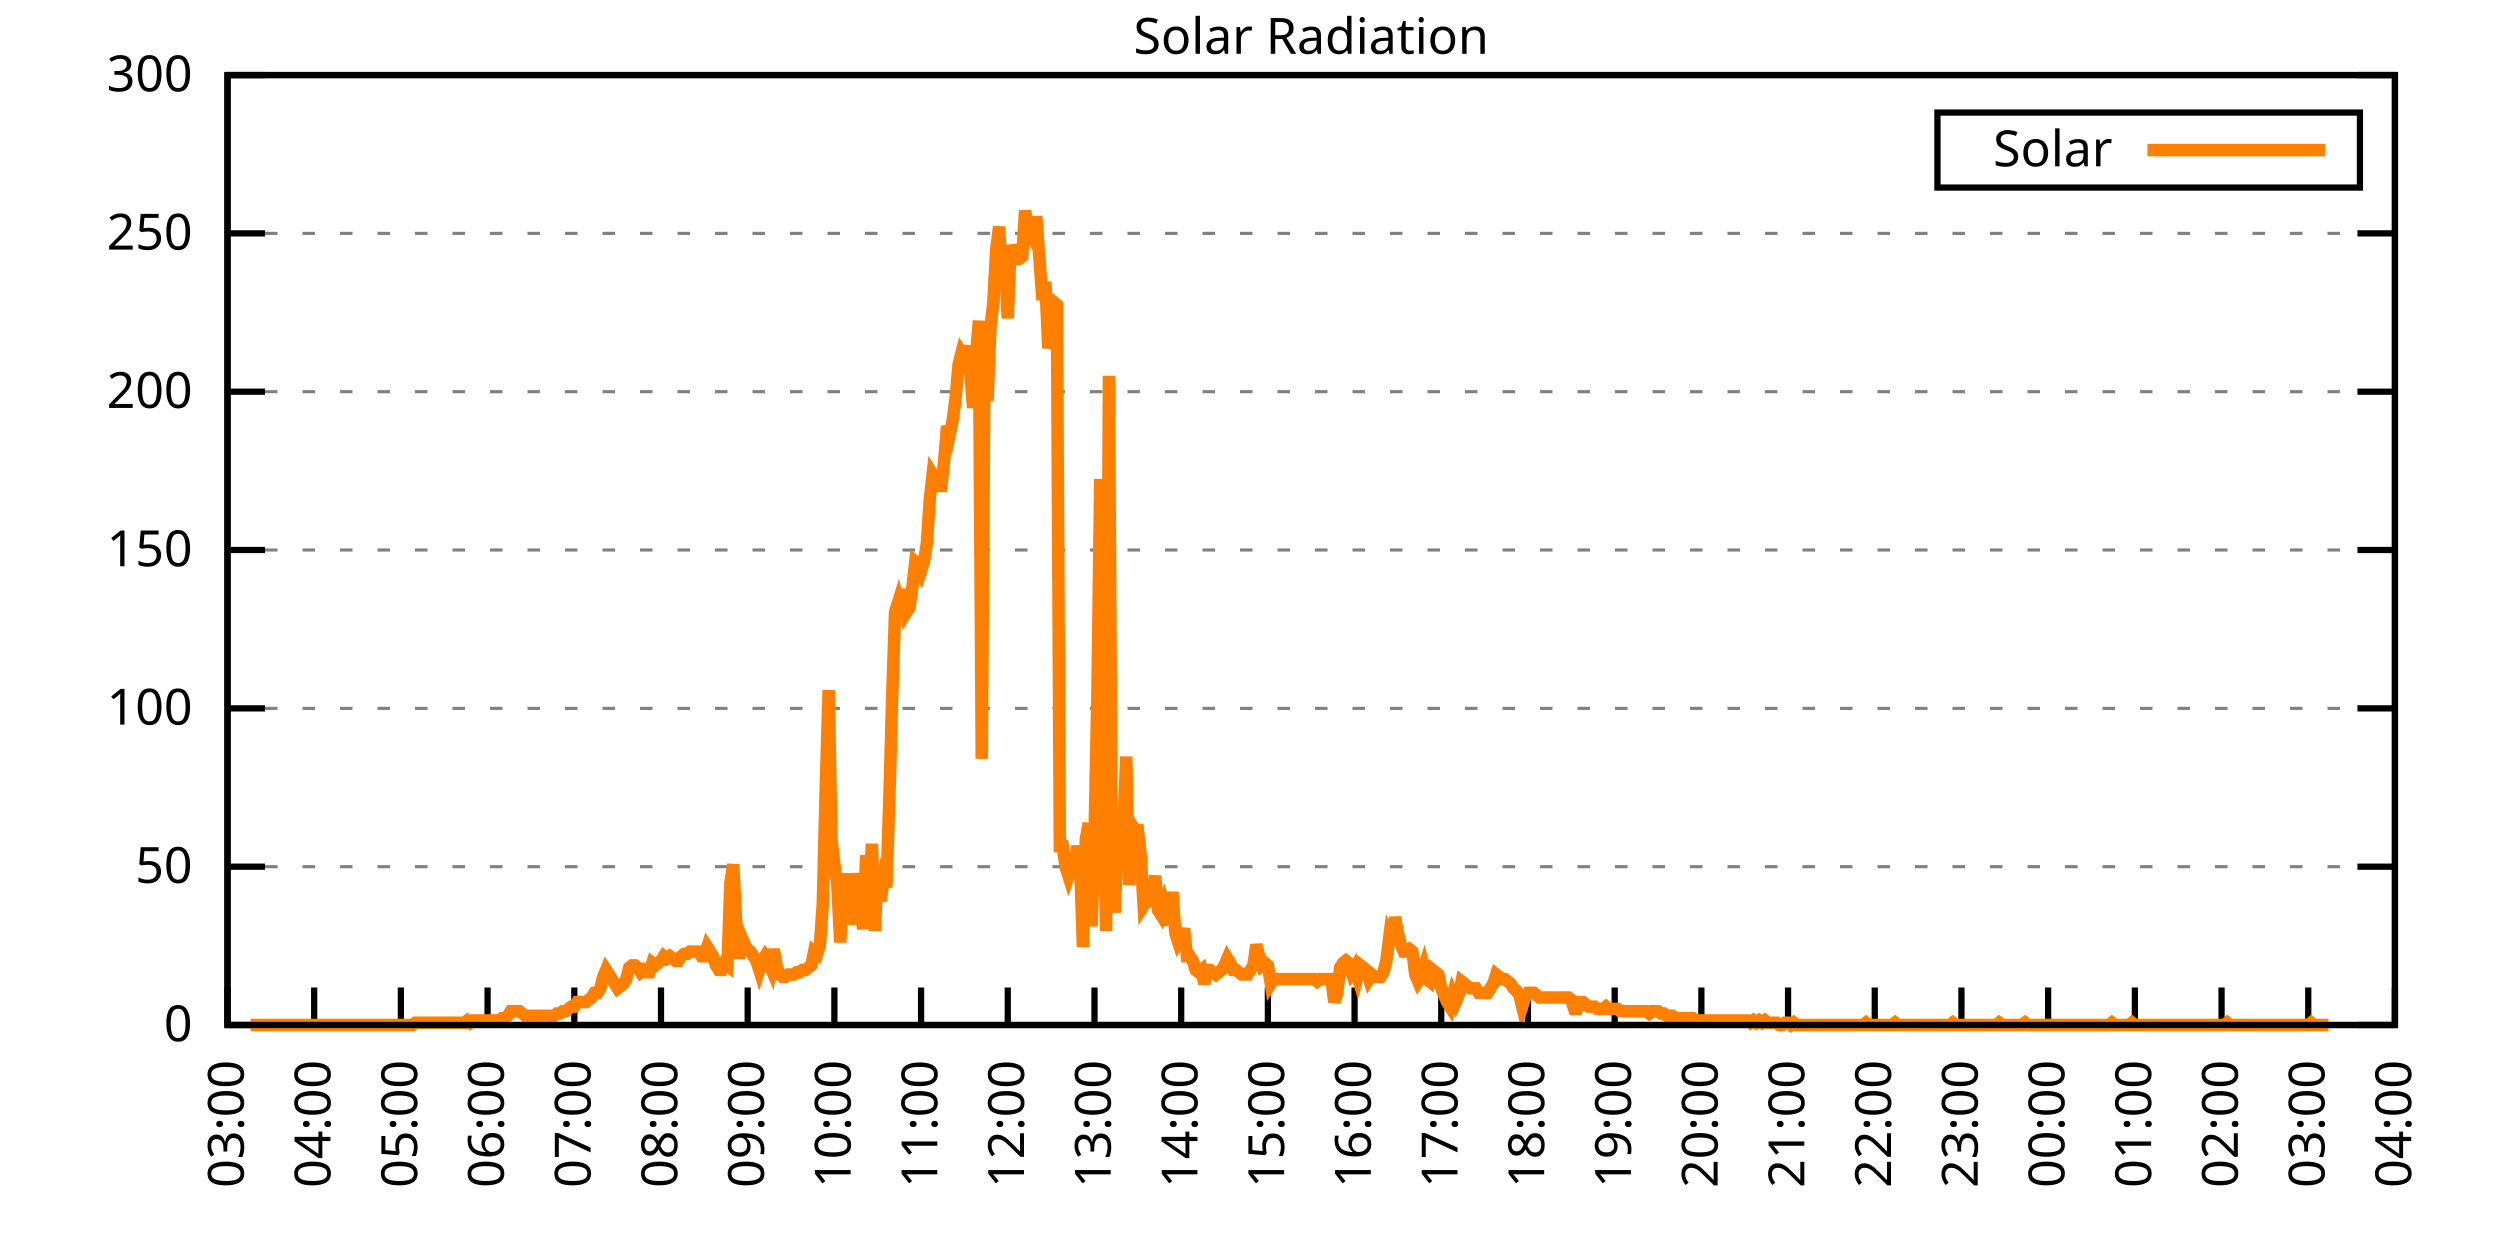
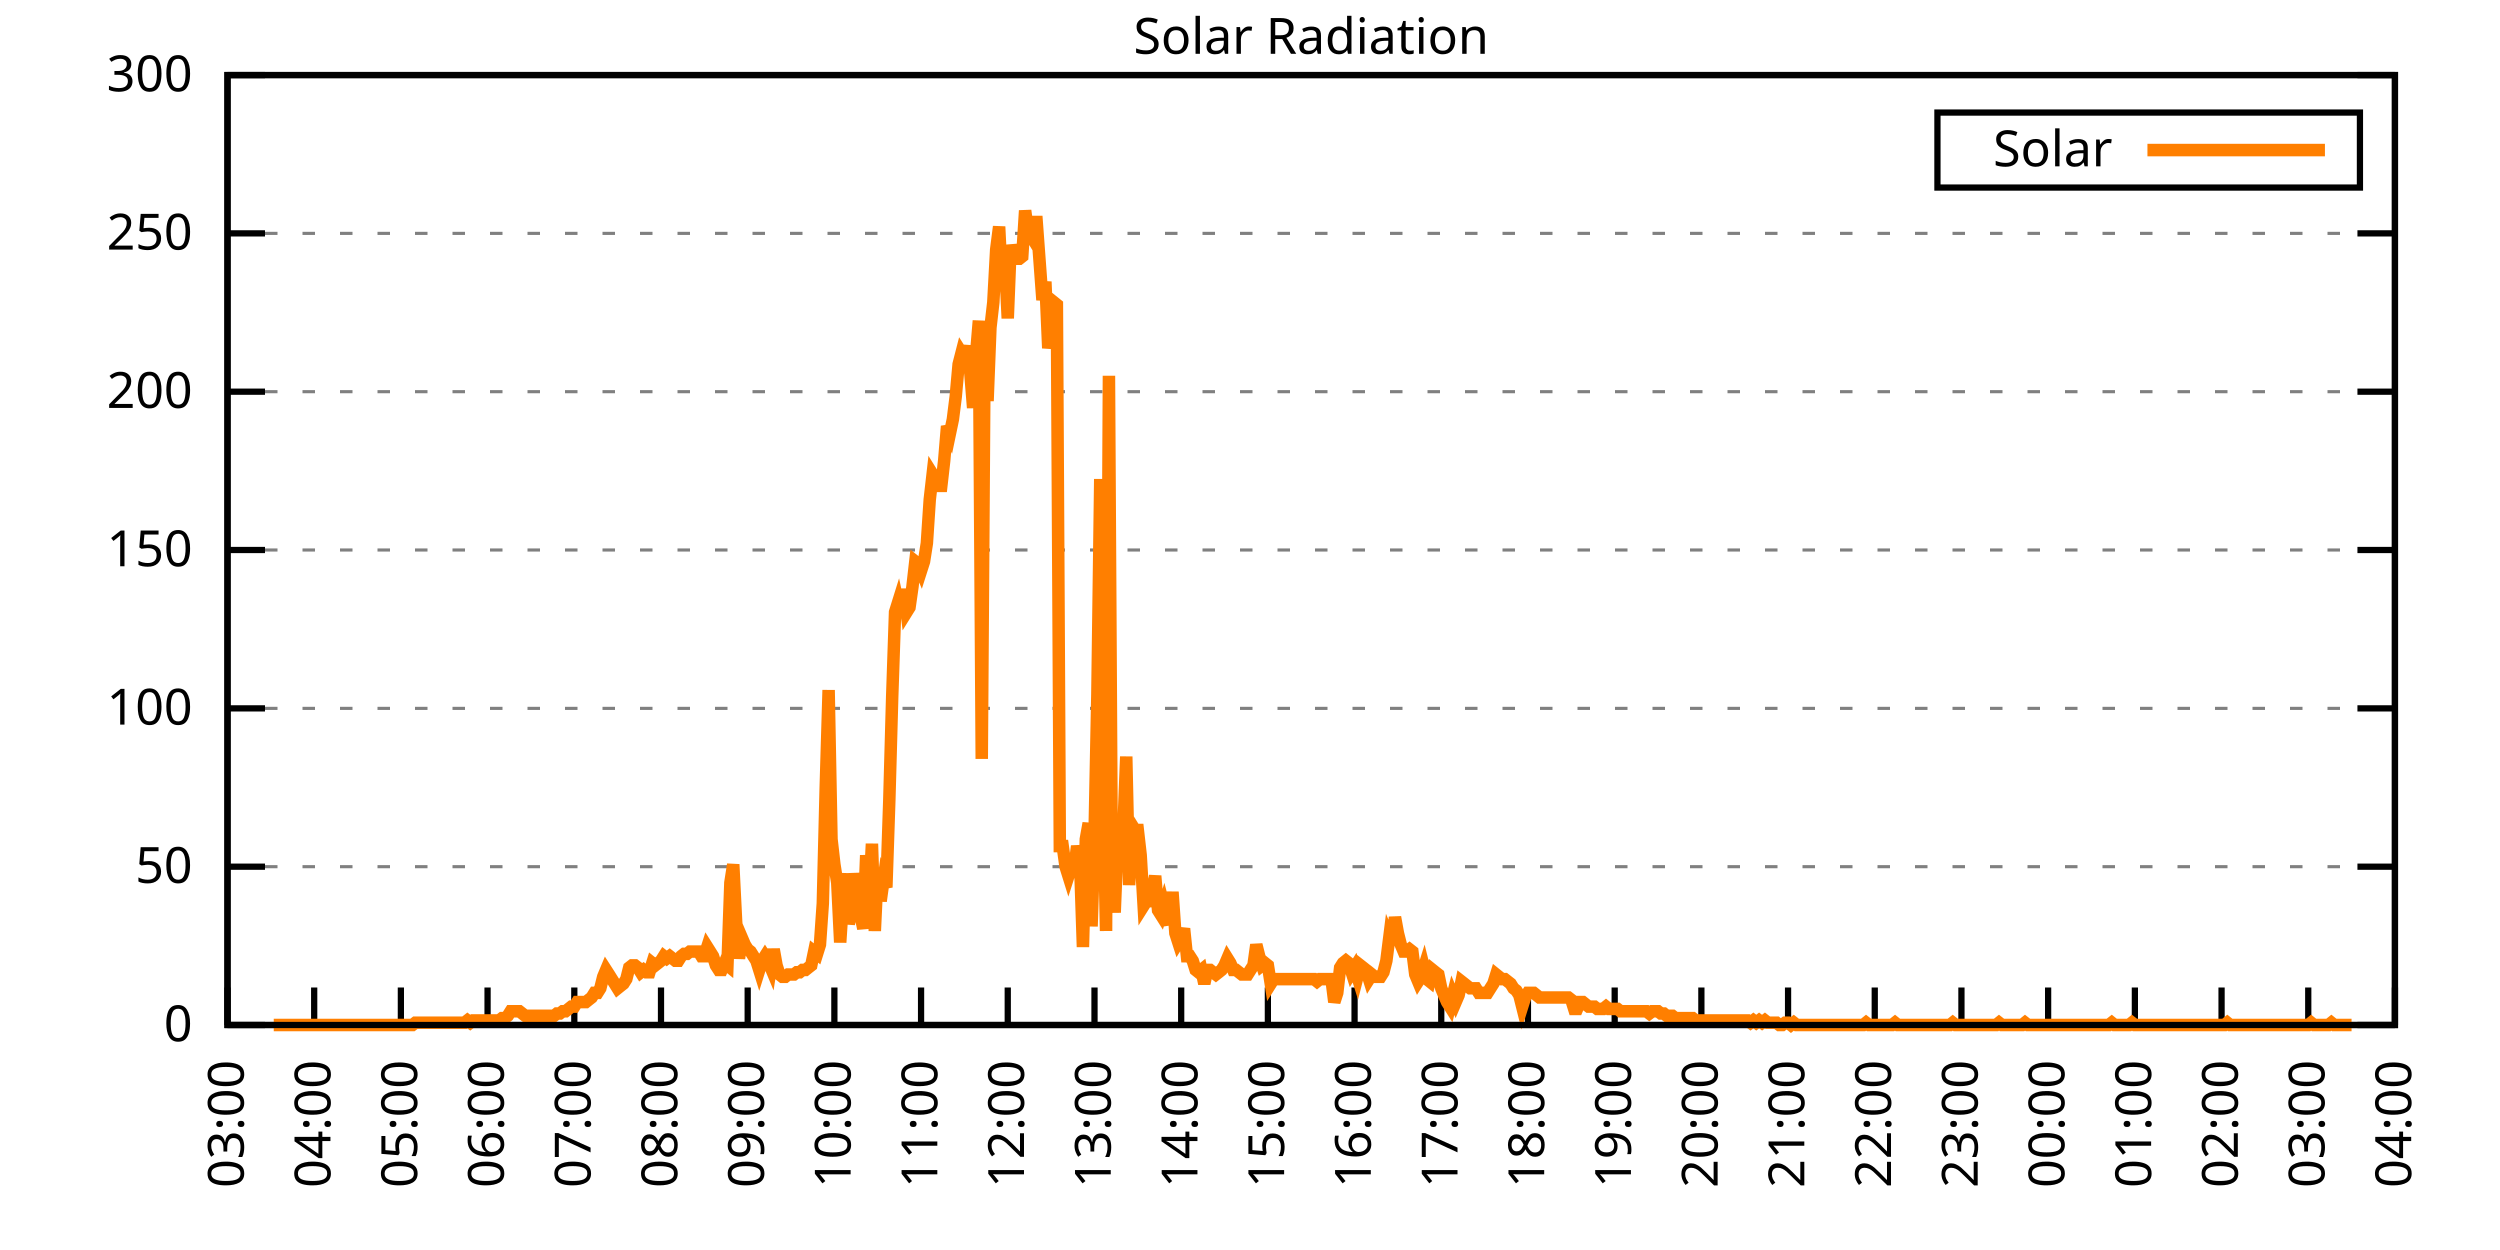
<svg xmlns="http://www.w3.org/2000/svg" xmlns:xlink="http://www.w3.org/1999/xlink" width="400" height="200" viewBox="0 0 400 200">
  <g id="gnuplot_canvas">
    <rect x="0" y="0" width="400" height="200" fill="none" />
    <defs>
      <circle id="gpDot" r="0.5" stroke-width="0.5" stroke="currentColor" />
      <path id="gpPt0" stroke-width="0.333" stroke="currentColor" d="M-1,0 h2 M0,-1 v2" />
      <path id="gpPt1" stroke-width="0.333" stroke="currentColor" d="M-1,-1 L1,1 M1,-1 L-1,1" />
      <path id="gpPt2" stroke-width="0.333" stroke="currentColor" d="M-1,0 L1,0 M0,-1 L0,1 M-1,-1 L1,1 M-1,1 L1,-1" />
      <rect id="gpPt3" stroke-width="0.333" stroke="currentColor" x="-1" y="-1" width="2" height="2" />
      <rect id="gpPt4" stroke-width="0.333" stroke="currentColor" fill="currentColor" x="-1" y="-1" width="2" height="2" />
      <circle id="gpPt5" stroke-width="0.333" stroke="currentColor" cx="0" cy="0" r="1" />
      <use xlink:href="#gpPt5" id="gpPt6" fill="currentColor" stroke="none" />
      <path id="gpPt7" stroke-width="0.333" stroke="currentColor" d="M0,-1.33 L-1.33,0.67 L1.33,0.67 z" />
      <use xlink:href="#gpPt7" id="gpPt8" fill="currentColor" stroke="none" />
      <use xlink:href="#gpPt7" id="gpPt9" stroke="currentColor" transform="rotate(180)" />
      <use xlink:href="#gpPt9" id="gpPt10" fill="currentColor" stroke="none" />
      <use xlink:href="#gpPt3" id="gpPt11" stroke="currentColor" transform="rotate(45)" />
      <use xlink:href="#gpPt11" id="gpPt12" fill="currentColor" stroke="none" />
      <path id="gpPt13" stroke-width="0.333" stroke="currentColor" d="M0,1.330 L1.265,0.411 L0.782,-1.067 L-0.782,-1.076 L-1.265,0.411 z" />
      <use xlink:href="#gpPt13" id="gpPt14" fill="currentColor" stroke="none" />
      <filter id="textbox" filterUnits="objectBoundingBox" x="0" y="0" height="1" width="1">
        <feFlood flood-color="white" flood-opacity="1" result="bgnd" />
        <feComposite in="SourceGraphic" in2="bgnd" operator="atop" />
      </filter>
      <filter id="greybox" filterUnits="objectBoundingBox" x="0" y="0" height="1" width="1">
        <feFlood flood-color="lightgrey" flood-opacity="1" result="grey" />
        <feComposite in="SourceGraphic" in2="grey" operator="atop" />
      </filter>
    </defs>
    <g fill="none" color="white" stroke="currentColor" stroke-width="1.00" stroke-linecap="butt" stroke-linejoin="miter">
</g>
    <g fill="none" color="black" stroke="currentColor" stroke-width="1.00" stroke-linecap="butt" stroke-linejoin="miter">
      <g stroke="none" shape-rendering="crispEdges">
        <polygon fill="rgb(255, 255, 255)" points="36.40,164.00 383.18,164.00 383.18,12.02 36.40,12.02 " />
      </g>
    </g>
    <g fill="none" color="black" stroke="currentColor" stroke-width="1.00" stroke-linecap="butt" stroke-linejoin="miter">
</g>
    <g fill="none" color="black" stroke="black" stroke-width="0.50" stroke-linecap="butt" stroke-linejoin="miter">
</g>
    <g fill="none" color="gray" stroke="currentColor" stroke-width="0.50" stroke-linecap="butt" stroke-linejoin="miter">
      <path stroke="gray" stroke-dasharray="2,4" class="gridline" d="M36.40,164.00 L383.19,164.00  " />
    </g>
    <g fill="none" color="gray" stroke="gray" stroke-width="1.00" stroke-linecap="butt" stroke-linejoin="miter">
</g>
    <g fill="none" color="black" stroke="currentColor" stroke-width="1.00" stroke-linecap="butt" stroke-linejoin="miter">
      <path stroke="black" d="M36.40,164.00 L42.40,164.00 M383.19,164.00 L377.19,164.00  " />
      <g transform="translate(30.80,166.60)" stroke="none" fill="black" font-family="Sans" font-size="8.00" text-anchor="end">
        <text>
          <tspan font-family="Sans"> 0</tspan>
        </text>
      </g>
    </g>
    <g fill="none" color="black" stroke="currentColor" stroke-width="1.00" stroke-linecap="butt" stroke-linejoin="miter">
</g>
    <g fill="none" color="black" stroke="black" stroke-width="0.50" stroke-linecap="butt" stroke-linejoin="miter">
</g>
    <g fill="none" color="gray" stroke="currentColor" stroke-width="0.50" stroke-linecap="butt" stroke-linejoin="miter">
      <path stroke="gray" stroke-dasharray="2,4" class="gridline" d="M36.40,138.67 L383.19,138.67  " />
    </g>
    <g fill="none" color="gray" stroke="gray" stroke-width="1.00" stroke-linecap="butt" stroke-linejoin="miter">
</g>
    <g fill="none" color="black" stroke="currentColor" stroke-width="1.00" stroke-linecap="butt" stroke-linejoin="miter">
      <path stroke="black" d="M36.40,138.67 L42.40,138.67 M383.19,138.67 L377.19,138.67  " />
      <g transform="translate(30.80,141.27)" stroke="none" fill="black" font-family="Sans" font-size="8.00" text-anchor="end">
        <text>
          <tspan font-family="Sans"> 50</tspan>
        </text>
      </g>
    </g>
    <g fill="none" color="black" stroke="currentColor" stroke-width="1.00" stroke-linecap="butt" stroke-linejoin="miter">
</g>
    <g fill="none" color="black" stroke="black" stroke-width="0.50" stroke-linecap="butt" stroke-linejoin="miter">
</g>
    <g fill="none" color="gray" stroke="currentColor" stroke-width="0.50" stroke-linecap="butt" stroke-linejoin="miter">
      <path stroke="gray" stroke-dasharray="2,4" class="gridline" d="M36.40,113.34 L383.19,113.34  " />
    </g>
    <g fill="none" color="gray" stroke="gray" stroke-width="1.00" stroke-linecap="butt" stroke-linejoin="miter">
</g>
    <g fill="none" color="black" stroke="currentColor" stroke-width="1.00" stroke-linecap="butt" stroke-linejoin="miter">
      <path stroke="black" d="M36.40,113.34 L42.40,113.34 M383.19,113.34 L377.19,113.34  " />
      <g transform="translate(30.80,115.94)" stroke="none" fill="black" font-family="Sans" font-size="8.00" text-anchor="end">
        <text>
          <tspan font-family="Sans"> 100</tspan>
        </text>
      </g>
    </g>
    <g fill="none" color="black" stroke="currentColor" stroke-width="1.00" stroke-linecap="butt" stroke-linejoin="miter">
</g>
    <g fill="none" color="black" stroke="black" stroke-width="0.50" stroke-linecap="butt" stroke-linejoin="miter">
</g>
    <g fill="none" color="gray" stroke="currentColor" stroke-width="0.50" stroke-linecap="butt" stroke-linejoin="miter">
      <path stroke="gray" stroke-dasharray="2,4" class="gridline" d="M36.40,88.00 L383.19,88.00  " />
    </g>
    <g fill="none" color="gray" stroke="gray" stroke-width="1.00" stroke-linecap="butt" stroke-linejoin="miter">
</g>
    <g fill="none" color="black" stroke="currentColor" stroke-width="1.00" stroke-linecap="butt" stroke-linejoin="miter">
      <path stroke="black" d="M36.40,88.00 L42.40,88.00 M383.19,88.00 L377.19,88.00  " />
      <g transform="translate(30.80,90.60)" stroke="none" fill="black" font-family="Sans" font-size="8.00" text-anchor="end">
        <text>
          <tspan font-family="Sans"> 150</tspan>
        </text>
      </g>
    </g>
    <g fill="none" color="black" stroke="currentColor" stroke-width="1.00" stroke-linecap="butt" stroke-linejoin="miter">
</g>
    <g fill="none" color="black" stroke="black" stroke-width="0.50" stroke-linecap="butt" stroke-linejoin="miter">
</g>
    <g fill="none" color="gray" stroke="currentColor" stroke-width="0.50" stroke-linecap="butt" stroke-linejoin="miter">
      <path stroke="gray" stroke-dasharray="2,4" class="gridline" d="M36.40,62.67 L383.19,62.67  " />
    </g>
    <g fill="none" color="gray" stroke="gray" stroke-width="1.00" stroke-linecap="butt" stroke-linejoin="miter">
</g>
    <g fill="none" color="black" stroke="currentColor" stroke-width="1.00" stroke-linecap="butt" stroke-linejoin="miter">
      <path stroke="black" d="M36.40,62.67 L42.40,62.67 M383.19,62.67 L377.19,62.67  " />
      <g transform="translate(30.80,65.27)" stroke="none" fill="black" font-family="Sans" font-size="8.00" text-anchor="end">
        <text>
          <tspan font-family="Sans"> 200</tspan>
        </text>
      </g>
    </g>
    <g fill="none" color="black" stroke="currentColor" stroke-width="1.00" stroke-linecap="butt" stroke-linejoin="miter">
</g>
    <g fill="none" color="black" stroke="black" stroke-width="0.50" stroke-linecap="butt" stroke-linejoin="miter">
</g>
    <g fill="none" color="gray" stroke="currentColor" stroke-width="0.50" stroke-linecap="butt" stroke-linejoin="miter">
      <path stroke="gray" stroke-dasharray="2,4" class="gridline" d="M36.40,37.34 L383.19,37.34  " />
    </g>
    <g fill="none" color="gray" stroke="gray" stroke-width="1.00" stroke-linecap="butt" stroke-linejoin="miter">
</g>
    <g fill="none" color="black" stroke="currentColor" stroke-width="1.00" stroke-linecap="butt" stroke-linejoin="miter">
      <path stroke="black" d="M36.40,37.34 L42.40,37.34 M383.19,37.34 L377.19,37.34  " />
      <g transform="translate(30.80,39.94)" stroke="none" fill="black" font-family="Sans" font-size="8.00" text-anchor="end">
        <text>
          <tspan font-family="Sans"> 250</tspan>
        </text>
      </g>
    </g>
    <g fill="none" color="black" stroke="currentColor" stroke-width="1.00" stroke-linecap="butt" stroke-linejoin="miter">
</g>
    <g fill="none" color="black" stroke="black" stroke-width="0.50" stroke-linecap="butt" stroke-linejoin="miter">
</g>
    <g fill="none" color="gray" stroke="currentColor" stroke-width="0.50" stroke-linecap="butt" stroke-linejoin="miter">
      <path stroke="gray" stroke-dasharray="2,4" class="gridline" d="M36.40,12.01 L383.19,12.01  " />
    </g>
    <g fill="none" color="gray" stroke="gray" stroke-width="1.00" stroke-linecap="butt" stroke-linejoin="miter">
</g>
    <g fill="none" color="black" stroke="currentColor" stroke-width="1.00" stroke-linecap="butt" stroke-linejoin="miter">
      <path stroke="black" d="M36.40,12.01 L42.40,12.01 M383.19,12.01 L377.19,12.01  " />
      <g transform="translate(30.80,14.61)" stroke="none" fill="black" font-family="Sans" font-size="8.00" text-anchor="end">
        <text>
          <tspan font-family="Sans"> 300</tspan>
        </text>
      </g>
    </g>
    <g fill="none" color="black" stroke="currentColor" stroke-width="1.00" stroke-linecap="butt" stroke-linejoin="miter">
      <path stroke="black" d="M36.40,164.00 L36.40,158.00  " />
      <g transform="translate(39.00,169.60) rotate(270.00)" stroke="none" fill="black" font-family="Sans" font-size="8.00" text-anchor="end">
        <text>
          <tspan font-family="Sans">03:00</tspan>
        </text>
      </g>
    </g>
    <g fill="none" color="black" stroke="currentColor" stroke-width="1.00" stroke-linecap="butt" stroke-linejoin="miter">
      <path stroke="black" d="M50.27,164.00 L50.27,158.00  " />
      <g transform="translate(52.87,169.60) rotate(270.00)" stroke="none" fill="black" font-family="Sans" font-size="8.00" text-anchor="end">
        <text>
          <tspan font-family="Sans">04:00</tspan>
        </text>
      </g>
    </g>
    <g fill="none" color="black" stroke="currentColor" stroke-width="1.00" stroke-linecap="butt" stroke-linejoin="miter">
      <path stroke="black" d="M64.14,164.00 L64.14,158.00  " />
      <g transform="translate(66.74,169.60) rotate(270.00)" stroke="none" fill="black" font-family="Sans" font-size="8.00" text-anchor="end">
        <text>
          <tspan font-family="Sans">05:00</tspan>
        </text>
      </g>
    </g>
    <g fill="none" color="black" stroke="currentColor" stroke-width="1.00" stroke-linecap="butt" stroke-linejoin="miter">
      <path stroke="black" d="M78.01,164.00 L78.01,158.00  " />
      <g transform="translate(80.61,169.60) rotate(270.00)" stroke="none" fill="black" font-family="Sans" font-size="8.00" text-anchor="end">
        <text>
          <tspan font-family="Sans">06:00</tspan>
        </text>
      </g>
    </g>
    <g fill="none" color="black" stroke="currentColor" stroke-width="1.00" stroke-linecap="butt" stroke-linejoin="miter">
      <path stroke="black" d="M91.89,164.00 L91.89,158.00  " />
      <g transform="translate(94.49,169.60) rotate(270.00)" stroke="none" fill="black" font-family="Sans" font-size="8.00" text-anchor="end">
        <text>
          <tspan font-family="Sans">07:00</tspan>
        </text>
      </g>
    </g>
    <g fill="none" color="black" stroke="currentColor" stroke-width="1.00" stroke-linecap="butt" stroke-linejoin="miter">
      <path stroke="black" d="M105.76,164.00 L105.76,158.00  " />
      <g transform="translate(108.36,169.60) rotate(270.00)" stroke="none" fill="black" font-family="Sans" font-size="8.00" text-anchor="end">
        <text>
          <tspan font-family="Sans">08:00</tspan>
        </text>
      </g>
    </g>
    <g fill="none" color="black" stroke="currentColor" stroke-width="1.00" stroke-linecap="butt" stroke-linejoin="miter">
      <path stroke="black" d="M119.63,164.00 L119.63,158.00  " />
      <g transform="translate(122.23,169.60) rotate(270.00)" stroke="none" fill="black" font-family="Sans" font-size="8.00" text-anchor="end">
        <text>
          <tspan font-family="Sans">09:00</tspan>
        </text>
      </g>
    </g>
    <g fill="none" color="black" stroke="currentColor" stroke-width="1.00" stroke-linecap="butt" stroke-linejoin="miter">
      <path stroke="black" d="M133.50,164.00 L133.50,158.00  " />
      <g transform="translate(136.10,169.60) rotate(270.00)" stroke="none" fill="black" font-family="Sans" font-size="8.00" text-anchor="end">
        <text>
          <tspan font-family="Sans">10:00</tspan>
        </text>
      </g>
    </g>
    <g fill="none" color="black" stroke="currentColor" stroke-width="1.00" stroke-linecap="butt" stroke-linejoin="miter">
      <path stroke="black" d="M147.37,164.00 L147.37,158.00  " />
      <g transform="translate(149.97,169.60) rotate(270.00)" stroke="none" fill="black" font-family="Sans" font-size="8.00" text-anchor="end">
        <text>
          <tspan font-family="Sans">11:00</tspan>
        </text>
      </g>
    </g>
    <g fill="none" color="black" stroke="currentColor" stroke-width="1.00" stroke-linecap="butt" stroke-linejoin="miter">
      <path stroke="black" d="M161.24,164.00 L161.24,158.00  " />
      <g transform="translate(163.84,169.60) rotate(270.00)" stroke="none" fill="black" font-family="Sans" font-size="8.00" text-anchor="end">
        <text>
          <tspan font-family="Sans">12:00</tspan>
        </text>
      </g>
    </g>
    <g fill="none" color="black" stroke="currentColor" stroke-width="1.00" stroke-linecap="butt" stroke-linejoin="miter">
      <path stroke="black" d="M175.12,164.00 L175.12,158.00  " />
      <g transform="translate(177.72,169.60) rotate(270.00)" stroke="none" fill="black" font-family="Sans" font-size="8.00" text-anchor="end">
        <text>
          <tspan font-family="Sans">13:00</tspan>
        </text>
      </g>
    </g>
    <g fill="none" color="black" stroke="currentColor" stroke-width="1.00" stroke-linecap="butt" stroke-linejoin="miter">
      <path stroke="black" d="M188.99,164.00 L188.99,158.00  " />
      <g transform="translate(191.59,169.60) rotate(270.00)" stroke="none" fill="black" font-family="Sans" font-size="8.00" text-anchor="end">
        <text>
          <tspan font-family="Sans">14:00</tspan>
        </text>
      </g>
    </g>
    <g fill="none" color="black" stroke="currentColor" stroke-width="1.00" stroke-linecap="butt" stroke-linejoin="miter">
      <path stroke="black" d="M202.86,164.00 L202.86,158.00  " />
      <g transform="translate(205.46,169.60) rotate(270.00)" stroke="none" fill="black" font-family="Sans" font-size="8.00" text-anchor="end">
        <text>
          <tspan font-family="Sans">15:00</tspan>
        </text>
      </g>
    </g>
    <g fill="none" color="black" stroke="currentColor" stroke-width="1.00" stroke-linecap="butt" stroke-linejoin="miter">
      <path stroke="black" d="M216.73,164.00 L216.73,158.00  " />
      <g transform="translate(219.33,169.60) rotate(270.00)" stroke="none" fill="black" font-family="Sans" font-size="8.00" text-anchor="end">
        <text>
          <tspan font-family="Sans">16:00</tspan>
        </text>
      </g>
    </g>
    <g fill="none" color="black" stroke="currentColor" stroke-width="1.00" stroke-linecap="butt" stroke-linejoin="miter">
      <path stroke="black" d="M230.60,164.00 L230.60,158.00  " />
      <g transform="translate(233.20,169.60) rotate(270.00)" stroke="none" fill="black" font-family="Sans" font-size="8.00" text-anchor="end">
        <text>
          <tspan font-family="Sans">17:00</tspan>
        </text>
      </g>
    </g>
    <g fill="none" color="black" stroke="currentColor" stroke-width="1.00" stroke-linecap="butt" stroke-linejoin="miter">
      <path stroke="black" d="M244.47,164.00 L244.47,158.00  " />
      <g transform="translate(247.07,169.60) rotate(270.00)" stroke="none" fill="black" font-family="Sans" font-size="8.00" text-anchor="end">
        <text>
          <tspan font-family="Sans">18:00</tspan>
        </text>
      </g>
    </g>
    <g fill="none" color="black" stroke="currentColor" stroke-width="1.00" stroke-linecap="butt" stroke-linejoin="miter">
      <path stroke="black" d="M258.35,164.00 L258.35,158.00  " />
      <g transform="translate(260.95,169.60) rotate(270.00)" stroke="none" fill="black" font-family="Sans" font-size="8.00" text-anchor="end">
        <text>
          <tspan font-family="Sans">19:00</tspan>
        </text>
      </g>
    </g>
    <g fill="none" color="black" stroke="currentColor" stroke-width="1.00" stroke-linecap="butt" stroke-linejoin="miter">
      <path stroke="black" d="M272.22,164.00 L272.22,158.00  " />
      <g transform="translate(274.82,169.60) rotate(270.00)" stroke="none" fill="black" font-family="Sans" font-size="8.00" text-anchor="end">
        <text>
          <tspan font-family="Sans">20:00</tspan>
        </text>
      </g>
    </g>
    <g fill="none" color="black" stroke="currentColor" stroke-width="1.00" stroke-linecap="butt" stroke-linejoin="miter">
      <path stroke="black" d="M286.09,164.00 L286.09,158.00  " />
      <g transform="translate(288.69,169.60) rotate(270.00)" stroke="none" fill="black" font-family="Sans" font-size="8.00" text-anchor="end">
        <text>
          <tspan font-family="Sans">21:00</tspan>
        </text>
      </g>
    </g>
    <g fill="none" color="black" stroke="currentColor" stroke-width="1.00" stroke-linecap="butt" stroke-linejoin="miter">
      <path stroke="black" d="M299.96,164.00 L299.96,158.00  " />
      <g transform="translate(302.56,169.60) rotate(270.00)" stroke="none" fill="black" font-family="Sans" font-size="8.00" text-anchor="end">
        <text>
          <tspan font-family="Sans">22:00</tspan>
        </text>
      </g>
    </g>
    <g fill="none" color="black" stroke="currentColor" stroke-width="1.00" stroke-linecap="butt" stroke-linejoin="miter">
      <path stroke="black" d="M313.83,164.00 L313.83,158.00  " />
      <g transform="translate(316.43,169.60) rotate(270.00)" stroke="none" fill="black" font-family="Sans" font-size="8.00" text-anchor="end">
        <text>
          <tspan font-family="Sans">23:00</tspan>
        </text>
      </g>
    </g>
    <g fill="none" color="black" stroke="currentColor" stroke-width="1.00" stroke-linecap="butt" stroke-linejoin="miter">
      <path stroke="black" d="M327.70,164.00 L327.70,158.00  " />
      <g transform="translate(330.30,169.60) rotate(270.00)" stroke="none" fill="black" font-family="Sans" font-size="8.00" text-anchor="end">
        <text>
          <tspan font-family="Sans">00:00</tspan>
        </text>
      </g>
    </g>
    <g fill="none" color="black" stroke="currentColor" stroke-width="1.00" stroke-linecap="butt" stroke-linejoin="miter">
      <path stroke="black" d="M341.58,164.00 L341.58,158.00  " />
      <g transform="translate(344.18,169.60) rotate(270.00)" stroke="none" fill="black" font-family="Sans" font-size="8.00" text-anchor="end">
        <text>
          <tspan font-family="Sans">01:00</tspan>
        </text>
      </g>
    </g>
    <g fill="none" color="black" stroke="currentColor" stroke-width="1.00" stroke-linecap="butt" stroke-linejoin="miter">
      <path stroke="black" d="M355.45,164.00 L355.45,158.00  " />
      <g transform="translate(358.05,169.60) rotate(270.00)" stroke="none" fill="black" font-family="Sans" font-size="8.00" text-anchor="end">
        <text>
          <tspan font-family="Sans">02:00</tspan>
        </text>
      </g>
    </g>
    <g fill="none" color="black" stroke="currentColor" stroke-width="1.00" stroke-linecap="butt" stroke-linejoin="miter">
      <path stroke="black" d="M369.32,164.00 L369.32,158.00  " />
      <g transform="translate(371.92,169.60) rotate(270.00)" stroke="none" fill="black" font-family="Sans" font-size="8.00" text-anchor="end">
        <text>
          <tspan font-family="Sans">03:00</tspan>
        </text>
      </g>
    </g>
    <g fill="none" color="black" stroke="currentColor" stroke-width="1.00" stroke-linecap="butt" stroke-linejoin="miter">
      <path stroke="black" d="M383.19,164.00 L383.19,158.00  " />
      <g transform="translate(385.79,169.60) rotate(270.00)" stroke="none" fill="black" font-family="Sans" font-size="8.00" text-anchor="end">
        <text>
          <tspan font-family="Sans">04:00</tspan>
        </text>
      </g>
    </g>
    <g fill="none" color="black" stroke="currentColor" stroke-width="1.00" stroke-linecap="butt" stroke-linejoin="miter">
</g>
    <g fill="none" color="black" stroke="currentColor" stroke-width="1.00" stroke-linecap="butt" stroke-linejoin="miter">
      <path stroke="black" d="M36.40,12.01 L36.40,164.00 L383.19,164.00 L383.19,12.01 L36.40,12.01 Z  " />
    </g>
    <g fill="none" color="black" stroke="currentColor" stroke-width="1.00" stroke-linecap="butt" stroke-linejoin="miter">
</g>
    <g fill="none" color="black" stroke="currentColor" stroke-width="1.00" stroke-linecap="butt" stroke-linejoin="miter">
      <path stroke="black" d="M309.99,30.01 L309.99,18.01 L377.59,18.01 L377.59,30.01 L309.99,30.01 Z  " />
    </g>
    <g id="Solar_Radiation_plot_1">
      <g fill="none" color="white" stroke="black" stroke-width="2.00" stroke-linecap="butt" stroke-linejoin="miter">
</g>
      <g fill="none" color="black" stroke="currentColor" stroke-width="2.00" stroke-linecap="butt" stroke-linejoin="miter">
        <g transform="translate(337.99,26.61)" stroke="none" fill="black" font-family="Sans" font-size="8.00" text-anchor="end">
          <text>
            <tspan font-family="Sans">Solar</tspan>
          </text>
        </g>
      </g>
      <g fill="none" color="black" stroke="currentColor" stroke-width="2.00" stroke-linecap="butt" stroke-linejoin="miter">
-         <path stroke="rgb(255, 127,   0)" d="M343.59,24.01 L371.99,24.01 M40.10,164.00 L40.56,164.00 L41.02,164.00 L41.49,164.00 L41.95,164.00 L42.41,164.00   L42.87,164.00 L43.34,164.00 L43.80,164.00 L44.26,164.00 L44.72,164.00 L45.19,164.00 L45.65,164.00 L46.11,164.00   L46.57,164.00 L47.03,164.00 L47.50,164.00 L47.96,164.00 L48.42,164.00 L48.88,164.00 L49.35,164.00 L49.81,164.00   L50.27,164.00 L50.73,164.00 L51.20,164.00 L51.66,164.00 L52.12,164.00 L52.58,164.00 L53.05,164.00 L53.51,164.00   L53.97,164.00 L54.43,164.00 L54.90,164.00 L55.36,164.00 L55.82,164.00 L56.28,164.00 L56.75,164.00 L57.21,164.00   L57.67,164.00 L58.13,164.00 L58.59,164.00 L59.06,164.00 L59.52,164.00 L59.98,164.00 L60.44,164.00 L60.91,164.00   L61.37,164.00 L61.83,164.00 L62.29,164.00 L62.76,164.00 L63.22,164.00 L63.68,164.00 L64.14,164.00 L64.61,164.00   L65.07,164.00 L65.53,164.00 L65.99,164.00 L66.46,163.63 L66.92,163.63 L67.38,163.63 L67.84,163.63 L68.30,163.63   L68.77,163.63 L69.23,163.63 L69.69,163.63 L70.15,163.63 L70.62,163.63 L71.08,163.63 L71.54,163.63 L72.00,163.63   L72.47,163.63 L72.93,163.63 L73.39,163.63 L73.85,163.63 L74.32,163.63 L74.78,163.27 L75.24,163.63 L75.70,163.27   L76.17,163.27 L76.63,163.27 L77.09,163.27 L77.55,163.27 L78.01,163.27 L78.48,163.27 L78.94,163.27 L79.40,163.27   L79.86,163.27 L80.33,162.90 L80.79,162.90 L81.25,162.53 L81.71,161.80 L82.18,161.80 L82.64,161.80 L83.10,161.80   L83.56,162.16 L84.03,162.53 L84.49,162.53 L84.95,162.53 L85.41,162.53 L85.88,162.53 L86.34,162.53 L86.80,162.53   L87.26,162.53 L87.72,162.53 L88.19,162.53 L88.65,162.53 L89.11,162.16 L89.57,162.16 L90.04,161.80 L90.50,161.80   L90.96,161.43 L91.42,161.06 L91.89,161.06 L92.35,160.33 L92.81,160.33 L93.27,160.33 L93.74,160.33 L94.20,159.96   L94.66,159.60 L95.12,158.86 L95.59,158.86 L96.05,158.13 L96.51,156.29 L96.97,155.19 L97.44,155.92 L97.90,156.66   L98.36,157.39 L98.82,158.13 L99.28,157.76 L99.75,157.39 L100.21,156.66 L100.67,154.82 L101.13,154.46 L101.60,154.46   L102.06,154.82 L102.52,155.56 L102.98,155.19 L103.45,155.56 L103.91,155.56 L104.37,154.09 L104.83,154.46 L105.30,154.09   L105.76,153.72 L106.22,152.99 L106.68,153.35 L107.15,152.99 L107.61,153.35 L108.07,153.72 L108.53,153.72 L108.99,152.99   L109.46,152.62 L109.92,152.62 L110.38,152.25 L110.84,152.25 L111.31,152.25 L111.77,152.25 L112.23,152.99 L112.69,152.99   L113.16,151.52 L113.62,152.25 L114.08,152.99 L114.54,154.46 L115.01,155.19 L115.47,155.19 L115.93,154.09 L116.39,154.46   L116.86,141.24 L117.32,138.30 L117.78,147.48 L118.24,153.35 L118.70,150.05 L119.17,151.15 L119.63,151.89 L120.09,152.25   L120.55,152.99 L121.02,153.72 L121.48,155.19 L121.94,153.72 L122.40,152.99 L122.87,153.72 L123.33,154.82 L123.79,151.89   L124.25,154.46 L124.72,155.92 L125.18,156.29 L125.64,156.29 L126.10,155.92 L126.57,155.92 L127.03,155.92 L127.49,155.56   L127.95,155.56 L128.41,155.19 L128.88,155.19 L129.34,154.82 L129.80,154.46 L130.26,152.25 L130.73,152.62 L131.19,151.15   L131.65,144.55 L132.11,126.19 L132.58,110.41 L133.04,134.27 L133.50,138.30 L133.96,141.24 L134.43,150.79 L134.89,143.81   L135.35,139.77 L135.81,147.85 L136.28,145.28 L136.74,139.77 L137.20,142.71 L137.66,146.38 L138.13,148.58 L138.59,136.84   L139.05,144.18 L139.51,135.00 L139.97,148.95 L140.44,139.04 L140.90,144.18 L141.36,140.87 L141.82,141.98 L142.29,128.03   L142.75,111.51 L143.21,97.93 L143.67,96.46 L144.14,98.66 L144.60,94.26 L145.06,97.93 L145.52,97.19 L145.99,93.89   L146.45,89.85 L146.91,90.22 L147.37,91.32 L147.84,89.85 L148.30,86.91 L148.76,79.94 L149.22,75.90 L149.68,76.64   L150.15,77.74 L150.61,77.74 L151.07,73.70 L151.53,68.19 L152.00,69.29 L152.46,67.09 L152.92,63.42 L153.38,58.28   L153.85,56.45 L154.31,57.18 L154.77,55.35 L155.23,59.38 L155.70,65.26 L156.16,56.81 L156.62,51.31 L157.08,121.42   L157.55,53.51 L158.01,64.16 L158.47,52.41 L158.93,48.37 L159.39,39.93 L159.86,36.26 L160.32,45.43 L160.78,41.40   L161.24,50.94 L161.71,39.19 L162.17,41.40 L162.63,41.40 L163.09,41.40 L163.56,41.03 L164.02,33.69 L164.48,36.99   L164.94,37.73 L165.41,35.52 L165.87,35.52 L166.33,41.76 L166.79,48.00 L167.26,45.07 L167.72,55.71 L168.18,53.14   L168.64,48.37 L169.10,48.74 L169.57,135.37 L170.03,135.37 L170.49,138.67 L170.95,140.14 L171.42,138.67 L171.88,139.04   L172.34,135.37 L172.80,137.57 L173.27,151.52 L173.73,134.27 L174.19,131.70 L174.65,148.22 L175.12,133.90 L175.58,111.14   L176.04,76.64 L176.50,126.19 L176.97,148.95 L177.43,60.12 L177.89,138.67 L178.35,146.01 L178.82,134.27 L179.28,134.27   L179.74,132.80 L180.20,121.05 L180.66,141.61 L181.13,132.06 L181.59,132.80 L182.05,132.80 L182.51,136.84 L182.98,144.91   L183.44,144.18 L183.90,144.18 L184.36,142.71 L184.83,140.14 L185.29,145.65 L185.75,146.38 L186.21,144.91 L186.68,146.75   L187.14,147.85 L187.60,142.71 L188.06,149.32 L188.53,150.79 L188.99,150.05 L189.45,148.58 L189.91,152.99 L190.37,152.99   L190.84,153.72 L191.30,155.19 L191.76,155.56 L192.22,155.19 L192.69,157.39 L193.15,155.19 L193.61,155.19 L194.07,155.56   L194.54,155.92 L195.00,155.56 L195.46,155.19 L195.92,154.46 L196.39,153.35 L196.85,154.09 L197.31,155.19 L197.77,155.19   L198.24,155.56 L198.70,155.92 L199.16,155.92 L199.62,155.92 L200.08,155.19 L200.55,154.46 L201.01,151.15 L201.47,152.99   L201.93,154.46 L202.40,154.09 L202.86,154.46 L203.32,157.39 L203.78,156.66 L204.25,156.66 L204.71,156.66 L205.17,156.66   L205.63,156.66 L206.10,156.66 L206.56,156.66 L207.02,156.66 L207.48,156.66 L207.95,156.66 L208.41,156.66 L208.87,156.66   L209.33,156.66 L209.80,156.66 L210.26,156.66 L210.72,157.03 L211.18,156.66 L211.64,156.66 L212.11,156.66 L212.57,156.66   L213.03,156.66 L213.49,160.33 L213.96,158.86 L214.42,154.82 L214.88,154.09 L215.34,153.72 L215.81,154.09 L216.27,155.56   L216.73,154.82 L217.19,156.29 L217.66,154.46 L218.12,154.82 L218.58,155.19 L219.04,156.66 L219.51,155.92 L219.97,156.29   L220.43,156.29 L220.89,156.29 L221.35,155.56 L221.82,153.72 L222.28,150.05 L222.74,151.15 L223.20,146.75 L223.67,149.32   L224.13,151.15 L224.59,152.25 L225.05,152.25 L225.52,151.89 L225.98,152.25 L226.44,155.92 L226.90,157.03 L227.37,156.29   L227.83,154.82 L228.29,156.66 L228.75,157.03 L229.22,155.19 L229.68,155.56 L230.14,155.92 L230.60,158.13 L231.06,159.23   L231.53,160.33 L231.99,161.06 L232.45,159.23 L232.91,160.33 L233.38,159.23 L233.84,157.03 L234.30,157.39 L234.76,157.76   L235.23,158.13 L235.69,158.13 L236.15,158.13 L236.61,158.86 L237.08,158.86 L237.54,158.86 L238.00,158.86 L238.46,158.13   L238.93,157.39 L239.39,155.92 L239.85,156.29 L240.31,156.66 L240.77,156.66 L241.24,157.03 L241.70,157.39 L242.16,158.13   L242.62,158.49 L243.09,159.23 L243.55,161.06 L244.01,159.60 L244.47,158.86 L244.94,158.86 L245.40,158.86 L245.86,159.23   L246.32,159.60 L246.79,159.60 L247.25,159.60 L247.71,159.60 L248.17,159.60 L248.64,159.60 L249.10,159.60 L249.56,159.60   L250.02,159.60 L250.49,159.60 L250.95,159.60 L251.41,159.96 L251.87,161.43 L252.33,161.43 L252.80,160.33 L253.26,160.33   L253.72,160.70 L254.18,161.06 L254.65,161.06 L255.11,161.06 L255.57,161.43 L256.03,161.43 L256.50,161.43 L256.96,161.06   L257.42,161.43 L257.88,161.43 L258.35,161.43 L258.81,161.43 L259.27,161.80 L259.73,161.80 L260.20,161.80 L260.66,161.80   L261.12,161.80 L261.58,161.80 L262.04,161.80 L262.51,161.80 L262.97,161.80 L263.43,161.80 L263.89,162.16 L264.36,161.80   L264.82,161.80 L265.28,161.80 L265.74,162.16 L266.21,162.16 L266.67,162.53 L267.13,162.53 L267.59,162.53 L268.06,162.90   L268.52,162.90 L268.98,162.90 L269.44,162.90 L269.91,162.90 L270.37,162.90 L270.83,162.90 L271.29,163.27 L271.75,163.27   L272.22,163.27 L272.68,163.27 L273.14,163.27 L273.60,163.27 L274.07,163.27 L274.53,163.27 L274.99,163.27 L275.45,163.27   L275.92,163.27 L276.38,163.27 L276.84,163.27 L277.30,163.27 L277.77,163.27 L278.23,163.27 L278.69,163.27 L279.15,163.27   L279.62,163.27 L280.08,163.63 L280.54,163.27 L281.00,163.63 L281.46,163.27 L281.93,163.63 L282.39,163.27 L282.85,163.63   L283.31,163.63 L283.78,163.63 L284.24,163.63 L284.70,164.00 L285.16,164.00 L285.63,163.63 L286.09,163.63 L286.55,164.00   L287.01,163.63 L287.48,164.00 L287.94,164.00 L288.40,164.00 L288.86,164.00 L289.33,164.00 L289.79,164.00 L290.25,164.00   L290.71,164.00 L291.18,164.00 L291.64,164.00 L292.10,164.00 L292.56,164.00 L293.02,164.00 L293.49,164.00 L293.95,164.00   L294.41,164.00 L294.87,164.00 L295.34,164.00 L295.80,164.00 L296.26,164.00 L296.72,164.00 L297.19,164.00 L297.65,164.00   L298.11,164.00 L298.57,163.63 L299.04,164.00 L299.50,164.00 L299.96,164.00 L300.42,164.00 L300.89,164.00 L301.35,164.00   L301.81,164.00 L302.27,164.00 L302.73,164.00 L303.20,163.63 L303.66,164.00 L304.12,164.00 L304.58,164.00 L305.05,164.00   L305.51,164.00 L305.97,164.00 L306.43,164.00 L306.90,164.00 L307.36,164.00 L307.82,164.00 L308.28,164.00 L308.75,164.00   L309.21,164.00 L309.67,164.00 L310.13,164.00 L310.60,164.00 L311.06,164.00 L311.52,164.00 L311.98,164.00 L312.44,163.63   L312.91,164.00 L313.37,164.00 L313.83,164.00 L314.29,164.00 L314.76,164.00 L315.22,164.00 L315.68,164.00 L316.14,164.00   L316.61,164.00 L317.07,164.00 L317.53,164.00 L317.99,164.00 L318.46,164.00 L318.92,164.00 L319.38,164.00 L319.84,163.63   L320.31,164.00 L320.77,164.00 L321.23,164.00 L321.69,164.00 L322.15,164.00 L322.62,164.00 L323.08,164.00 L323.54,164.00   L324.00,163.63 L324.47,164.00 L324.93,164.00 L325.39,164.00 L325.85,164.00 L326.32,164.00 L326.78,164.00 L327.24,164.00   L327.70,164.00 L328.17,164.00 L328.63,164.00 L329.09,164.00 L329.55,164.00 L330.02,164.00 L330.48,164.00 L330.94,164.00   L331.40,164.00 L331.87,164.00 L332.33,164.00 L332.79,164.00 L333.25,164.00 L333.71,164.00 L334.18,164.00 L334.64,164.00   L335.10,164.00 L335.56,164.00 L336.03,164.00 L336.49,164.00 L336.95,164.00 L337.41,164.00 L337.88,163.63 L338.34,164.00   L338.80,164.00 L339.26,164.00 L339.73,164.00 L340.19,164.00 L340.65,164.00 L341.11,163.63 L341.58,164.00 L342.04,164.00   L342.50,164.00 L342.96,164.00 L343.42,164.00 L343.89,164.00 L344.35,164.00 L344.81,164.00 L345.27,164.00 L345.74,164.00   L346.20,164.00 L346.66,164.00 L347.12,164.00 L347.59,164.00 L348.05,164.00 L348.51,164.00 L348.97,164.00 L349.44,164.00   L349.90,164.00 L350.36,164.00 L350.82,164.00 L351.29,164.00 L351.75,164.00 L352.21,164.00 L352.67,164.00 L353.13,164.00   L353.60,164.00 L354.06,164.00 L354.52,164.00 L354.98,164.00 L355.45,164.00 L355.91,164.00 L356.37,163.63 L356.83,164.00   L357.30,164.00 L357.76,164.00 L358.22,164.00 L358.68,164.00 L359.15,164.00 L359.61,164.00 L360.07,164.00 L360.53,164.00   L361.00,164.00 L361.46,164.00 L361.92,164.00 L362.38,164.00 L362.84,164.00 L363.31,164.00 L363.77,164.00 L364.23,164.00   L364.69,164.00 L365.16,164.00 L365.62,164.00 L366.08,164.00 L366.54,164.00 L367.01,164.00 L367.47,164.00 L367.93,164.00   L368.39,164.00 L368.86,164.00 L369.32,164.00 L369.78,163.63 L370.24,164.00 L370.71,164.00 L371.17,164.00 L371.63,164.00   L372.09,164.00 L372.56,164.00  " />
+         <path stroke="rgb(255, 127,   0)" d="M343.59,24.01 L371.99,24.01 M43.80,164.00 L44.26,164.00 L44.72,164.00 L45.19,164.00 L45.65,164.00 L46.11,164.00   L46.57,164.00 L47.03,164.00 L47.50,164.00 L47.96,164.00 L48.42,164.00 L48.88,164.00 L49.35,164.00 L49.81,164.00   L50.27,164.00 L50.73,164.00 L51.20,164.00 L51.66,164.00 L52.12,164.00 L52.58,164.00 L53.05,164.00 L53.51,164.00   L53.97,164.00 L54.43,164.00 L54.90,164.00 L55.36,164.00 L55.82,164.00 L56.28,164.00 L56.75,164.00 L57.21,164.00   L57.67,164.00 L58.13,164.00 L58.59,164.00 L59.06,164.00 L59.52,164.00 L59.98,164.00 L60.44,164.00 L60.91,164.00   L61.37,164.00 L61.83,164.00 L62.29,164.00 L62.76,164.00 L63.22,164.00 L63.68,164.00 L64.14,164.00 L64.61,164.00   L65.07,164.00 L65.53,164.00 L65.99,164.00 L66.46,163.63 L66.92,163.63 L67.38,163.63 L67.84,163.63 L68.30,163.63   L68.77,163.63 L69.23,163.63 L69.69,163.63 L70.15,163.63 L70.62,163.63 L71.08,163.63 L71.54,163.63 L72.00,163.63   L72.47,163.63 L72.93,163.63 L73.39,163.63 L73.85,163.63 L74.32,163.63 L74.78,163.27 L75.24,163.63 L75.70,163.27   L76.17,163.27 L76.63,163.27 L77.09,163.27 L77.55,163.27 L78.01,163.27 L78.48,163.27 L78.94,163.27 L79.40,163.27   L79.86,163.27 L80.33,162.90 L80.79,162.90 L81.25,162.53 L81.71,161.80 L82.18,161.80 L82.64,161.80 L83.10,161.80   L83.56,162.16 L84.03,162.53 L84.49,162.53 L84.95,162.53 L85.41,162.53 L85.88,162.53 L86.34,162.53 L86.80,162.53   L87.26,162.53 L87.72,162.53 L88.19,162.53 L88.65,162.53 L89.11,162.16 L89.57,162.16 L90.04,161.80 L90.50,161.80   L90.96,161.43 L91.42,161.06 L91.89,161.06 L92.35,160.33 L92.81,160.33 L93.27,160.33 L93.74,160.33 L94.20,159.96   L94.66,159.60 L95.12,158.86 L95.59,158.86 L96.05,158.13 L96.51,156.29 L96.97,155.19 L97.44,155.92 L97.90,156.66   L98.36,157.39 L98.82,158.13 L99.28,157.76 L99.75,157.39 L100.21,156.66 L100.67,154.82 L101.13,154.46 L101.60,154.46   L102.06,154.82 L102.52,155.56 L102.98,155.19 L103.45,155.56 L103.91,155.56 L104.37,154.09 L104.83,154.46 L105.30,154.09   L105.76,153.72 L106.22,152.99 L106.68,153.35 L107.15,152.99 L107.61,153.35 L108.07,153.72 L108.53,153.72 L108.99,152.99   L109.46,152.62 L109.92,152.62 L110.38,152.25 L110.84,152.25 L111.31,152.25 L111.77,152.25 L112.23,152.99 L112.69,152.99   L113.16,151.52 L113.62,152.25 L114.08,152.99 L114.54,154.46 L115.01,155.19 L115.47,155.19 L115.93,154.09 L116.39,154.46   L116.86,141.24 L117.32,138.30 L117.78,147.48 L118.24,153.35 L118.70,150.05 L119.17,151.15 L119.63,151.89 L120.09,152.25   L120.55,152.99 L121.02,153.72 L121.48,155.19 L121.94,153.72 L122.40,152.99 L122.87,153.72 L123.33,154.82 L123.79,151.89   L124.25,154.46 L124.72,155.92 L125.18,156.29 L125.64,156.29 L126.10,155.92 L126.57,155.92 L127.03,155.92 L127.49,155.56   L127.95,155.56 L128.41,155.19 L128.88,155.19 L129.34,154.82 L129.80,154.46 L130.26,152.25 L130.73,152.62 L131.19,151.15   L131.65,144.55 L132.11,126.19 L132.58,110.41 L133.04,134.27 L133.50,138.30 L133.96,141.24 L134.43,150.79 L134.89,143.81   L135.35,139.77 L135.81,147.85 L136.28,145.28 L136.74,139.77 L137.20,142.71 L137.66,146.38 L138.13,148.58 L138.59,136.84   L139.05,144.18 L139.51,135.00 L139.97,148.95 L140.44,139.04 L140.90,144.18 L141.36,140.87 L141.82,141.98 L142.29,128.03   L142.75,111.51 L143.21,97.93 L143.67,96.46 L144.14,98.66 L144.60,94.26 L145.06,97.93 L145.52,97.19 L145.99,93.89   L146.45,89.85 L146.91,90.22 L147.37,91.32 L147.84,89.85 L148.30,86.91 L148.76,79.94 L149.22,75.90 L149.68,76.64   L150.15,77.74 L150.61,77.74 L151.07,73.70 L151.53,68.19 L152.00,69.29 L152.46,67.09 L152.92,63.42 L153.38,58.28   L153.85,56.45 L154.31,57.18 L154.77,55.35 L155.23,59.38 L155.70,65.26 L156.16,56.81 L156.62,51.31 L157.08,121.42   L157.55,53.51 L158.01,64.16 L158.47,52.41 L158.93,48.37 L159.39,39.93 L159.86,36.26 L160.32,45.43 L160.78,41.40   L161.24,50.94 L161.71,39.19 L162.17,41.40 L162.63,41.40 L163.09,41.40 L163.56,41.03 L164.02,33.69 L164.48,36.99   L164.94,37.73 L165.41,35.52 L165.87,35.52 L166.33,41.76 L166.79,48.00 L167.26,45.07 L167.72,55.71 L168.18,53.14   L168.64,48.37 L169.10,48.74 L169.57,135.37 L170.03,135.37 L170.49,138.67 L170.95,140.14 L171.42,138.67 L171.88,139.04   L172.34,135.37 L172.80,137.57 L173.27,151.52 L173.73,134.27 L174.19,131.70 L174.65,148.22 L175.12,133.90 L175.58,111.14   L176.04,76.64 L176.50,126.19 L176.97,148.95 L177.43,60.12 L177.89,138.67 L178.35,146.01 L178.82,134.27 L179.28,134.27   L179.74,132.80 L180.20,121.05 L180.66,141.61 L181.13,132.06 L181.59,132.80 L182.05,132.80 L182.51,136.84 L182.98,144.91   L183.44,144.18 L183.90,144.18 L184.36,142.71 L184.83,140.14 L185.29,145.65 L185.75,146.38 L186.21,144.91 L186.68,146.75   L187.14,147.85 L187.60,142.71 L188.06,149.32 L188.53,150.79 L188.99,150.05 L189.45,148.58 L189.91,152.99 L190.37,152.99   L190.84,153.72 L191.30,155.19 L191.76,155.56 L192.22,155.19 L192.69,157.39 L193.15,155.19 L193.61,155.19 L194.07,155.56   L194.54,155.92 L195.00,155.56 L195.46,155.19 L195.92,154.46 L196.39,153.35 L196.85,154.09 L197.31,155.19 L197.77,155.19   L198.24,155.56 L198.70,155.92 L199.16,155.92 L199.62,155.92 L200.08,155.19 L200.55,154.46 L201.01,151.15 L201.47,152.99   L201.93,154.46 L202.40,154.09 L202.86,154.46 L203.32,157.39 L203.78,156.66 L204.25,156.66 L204.71,156.66 L205.17,156.66   L205.63,156.66 L206.10,156.66 L206.56,156.66 L207.02,156.66 L207.48,156.66 L207.95,156.66 L208.41,156.66 L208.87,156.66   L209.33,156.66 L209.80,156.66 L210.26,156.66 L210.72,157.03 L211.18,156.66 L211.64,156.66 L212.11,156.66 L212.57,156.66   L213.03,156.66 L213.49,160.33 L213.96,158.86 L214.42,154.82 L214.88,154.09 L215.34,153.72 L215.81,154.09 L216.27,155.56   L216.73,154.82 L217.19,156.29 L217.66,154.46 L218.12,154.82 L218.58,155.19 L219.04,156.66 L219.51,155.92 L219.97,156.29   L220.43,156.29 L220.89,156.29 L221.35,155.56 L221.82,153.72 L222.28,150.05 L222.74,151.15 L223.20,146.75 L223.67,149.32   L224.13,151.15 L224.59,152.25 L225.05,152.25 L225.52,151.89 L225.98,152.25 L226.44,155.92 L226.90,157.03 L227.37,156.29   L227.83,154.82 L228.29,156.66 L228.75,157.03 L229.22,155.19 L229.68,155.56 L230.14,155.92 L230.60,158.13 L231.06,159.23   L231.53,160.33 L231.99,161.06 L232.45,159.23 L232.91,160.33 L233.38,159.23 L233.84,157.03 L234.30,157.39 L234.76,157.76   L235.23,158.13 L235.69,158.13 L236.15,158.13 L236.61,158.86 L237.08,158.86 L237.54,158.86 L238.00,158.86 L238.46,158.13   L238.93,157.39 L239.39,155.92 L239.85,156.29 L240.31,156.66 L240.77,156.66 L241.24,157.03 L241.70,157.39 L242.16,158.13   L242.62,158.49 L243.09,159.23 L243.55,161.06 L244.01,159.60 L244.47,158.86 L244.94,158.86 L245.40,158.86 L245.86,159.23   L246.32,159.60 L246.79,159.60 L247.25,159.60 L247.71,159.60 L248.17,159.60 L248.64,159.60 L249.10,159.60 L249.56,159.60   L250.02,159.60 L250.49,159.60 L250.95,159.60 L251.41,159.96 L251.87,161.43 L252.33,161.43 L252.80,160.33 L253.26,160.33   L253.72,160.70 L254.18,161.06 L254.65,161.06 L255.11,161.06 L255.57,161.43 L256.03,161.43 L256.50,161.43 L256.96,161.06   L257.42,161.43 L257.88,161.43 L258.35,161.43 L258.81,161.43 L259.27,161.80 L259.73,161.80 L260.20,161.80 L260.66,161.80   L261.12,161.80 L261.58,161.80 L262.04,161.80 L262.51,161.80 L262.97,161.80 L263.43,161.80 L263.89,162.16 L264.36,161.80   L264.82,161.80 L265.28,161.80 L265.74,162.16 L266.21,162.16 L266.67,162.53 L267.13,162.53 L267.59,162.53 L268.06,162.90   L268.52,162.90 L268.98,162.90 L269.44,162.90 L269.91,162.90 L270.37,162.90 L270.83,162.90 L271.29,163.27 L271.75,163.27   L272.22,163.27 L272.68,163.27 L273.14,163.27 L273.60,163.27 L274.07,163.27 L274.53,163.27 L274.99,163.27 L275.45,163.27   L275.92,163.27 L276.38,163.27 L276.84,163.27 L277.30,163.27 L277.77,163.27 L278.23,163.27 L278.69,163.27 L279.15,163.27   L279.62,163.27 L280.08,163.63 L280.54,163.27 L281.00,163.63 L281.46,163.27 L281.93,163.63 L282.39,163.27 L282.85,163.63   L283.31,163.63 L283.78,163.63 L284.24,163.63 L284.70,164.00 L285.16,164.00 L285.63,163.63 L286.09,163.63 L286.55,164.00   L287.01,163.63 L287.48,164.00 L287.94,164.00 L288.40,164.00 L288.86,164.00 L289.33,164.00 L289.79,164.00 L290.25,164.00   L290.71,164.00 L291.18,164.00 L291.64,164.00 L292.10,164.00 L292.56,164.00 L293.02,164.00 L293.49,164.00 L293.95,164.00   L294.41,164.00 L294.87,164.00 L295.34,164.00 L295.80,164.00 L296.26,164.00 L296.72,164.00 L297.19,164.00 L297.65,164.00   L298.11,164.00 L298.57,163.63 L299.04,164.00 L299.50,164.00 L299.96,164.00 L300.42,164.00 L300.89,164.00 L301.35,164.00   L301.81,164.00 L302.27,164.00 L302.73,164.00 L303.20,163.63 L303.66,164.00 L304.12,164.00 L304.58,164.00 L305.05,164.00   L305.51,164.00 L305.97,164.00 L306.43,164.00 L306.90,164.00 L307.36,164.00 L307.82,164.00 L308.28,164.00 L308.75,164.00   L309.21,164.00 L309.67,164.00 L310.13,164.00 L310.60,164.00 L311.06,164.00 L311.52,164.00 L311.98,164.00 L312.44,163.63   L312.91,164.00 L313.37,164.00 L313.83,164.00 L314.29,164.00 L314.76,164.00 L315.22,164.00 L315.68,164.00 L316.14,164.00   L316.61,164.00 L317.07,164.00 L317.53,164.00 L317.99,164.00 L318.46,164.00 L318.92,164.00 L319.38,164.00 L319.84,163.63   L320.31,164.00 L320.77,164.00 L321.23,164.00 L321.69,164.00 L322.15,164.00 L322.62,164.00 L323.08,164.00 L323.54,164.00   L324.00,163.63 L324.47,164.00 L324.93,164.00 L325.39,164.00 L325.85,164.00 L326.32,164.00 L326.78,164.00 L327.24,164.00   L327.70,164.00 L328.17,164.00 L328.63,164.00 L329.09,164.00 L329.55,164.00 L330.02,164.00 L330.48,164.00 L330.94,164.00   L331.40,164.00 L331.87,164.00 L332.33,164.00 L332.79,164.00 L333.25,164.00 L333.71,164.00 L334.18,164.00 L334.64,164.00   L335.10,164.00 L335.56,164.00 L336.03,164.00 L336.49,164.00 L336.95,164.00 L337.41,164.00 L337.88,163.63 L338.34,164.00   L338.80,164.00 L339.26,164.00 L339.73,164.00 L340.19,164.00 L340.65,164.00 L341.11,163.63 L341.58,164.00 L342.04,164.00   L342.50,164.00 L342.96,164.00 L343.42,164.00 L343.89,164.00 L344.35,164.00 L344.81,164.00 L345.27,164.00 L345.74,164.00   L346.20,164.00 L346.66,164.00 L347.12,164.00 L347.59,164.00 L348.05,164.00 L348.51,164.00 L348.97,164.00 L349.44,164.00   L349.90,164.00 L350.36,164.00 L350.82,164.00 L351.29,164.00 L351.75,164.00 L352.21,164.00 L352.67,164.00 L353.13,164.00   L353.60,164.00 L354.06,164.00 L354.52,164.00 L354.98,164.00 L355.45,164.00 L355.91,164.00 L356.37,163.63 L356.83,164.00   L357.30,164.00 L357.76,164.00 L358.22,164.00 L358.68,164.00 L359.15,164.00 L359.61,164.00 L360.07,164.00 L360.53,164.00   L361.00,164.00 L361.46,164.00 L361.92,164.00 L362.38,164.00 L362.84,164.00 L363.31,164.00 L363.77,164.00 L364.23,164.00   L364.69,164.00 L365.16,164.00 L365.62,164.00 L366.08,164.00 L366.54,164.00 L367.01,164.00 L367.47,164.00 L367.93,164.00   L368.39,164.00 L368.86,164.00 L369.32,164.00 L369.78,163.63 L370.24,164.00 L370.71,164.00 L371.17,164.00 L371.63,164.00   L372.09,164.00 L372.56,164.00 L373.02,163.63 L373.48,164.00 L373.94,164.00 L374.40,164.00 L374.87,164.00 L375.33,164.00   L375.79,164.00 L376.25,164.00  " />
      </g>
    </g>
    <g fill="none" color="black" stroke="currentColor" stroke-width="2.00" stroke-linecap="butt" stroke-linejoin="miter">
</g>
    <g fill="none" color="black" stroke="black" stroke-width="1.00" stroke-linecap="butt" stroke-linejoin="miter">
</g>
    <g fill="none" color="black" stroke="currentColor" stroke-width="1.00" stroke-linecap="butt" stroke-linejoin="miter">
      <path stroke="black" d="M36.40,12.01 L36.40,164.00 L383.19,164.00 L383.19,12.01 L36.40,12.01 Z  " />
      <g transform="translate(6.80,88.01) rotate(270.00)" stroke="none" fill="black" font-family="Sans" font-size="8.00" text-anchor="middle">
        <text />
      </g>
    </g>
    <g fill="none" color="black" stroke="currentColor" stroke-width="1.00" stroke-linecap="butt" stroke-linejoin="miter">
</g>
    <g fill="none" color="black" stroke="currentColor" stroke-width="1.00" stroke-linecap="butt" stroke-linejoin="miter">
      <g transform="translate(209.79,8.61)" stroke="none" fill="black" font-family="Sans" font-size="8.00" text-anchor="middle">
        <text>
          <tspan font-family="Sans">Solar Radiation</tspan>
        </text>
      </g>
    </g>
    <g fill="none" color="black" stroke="currentColor" stroke-width="1.00" stroke-linecap="butt" stroke-linejoin="miter">
</g>
  </g>
</svg>
